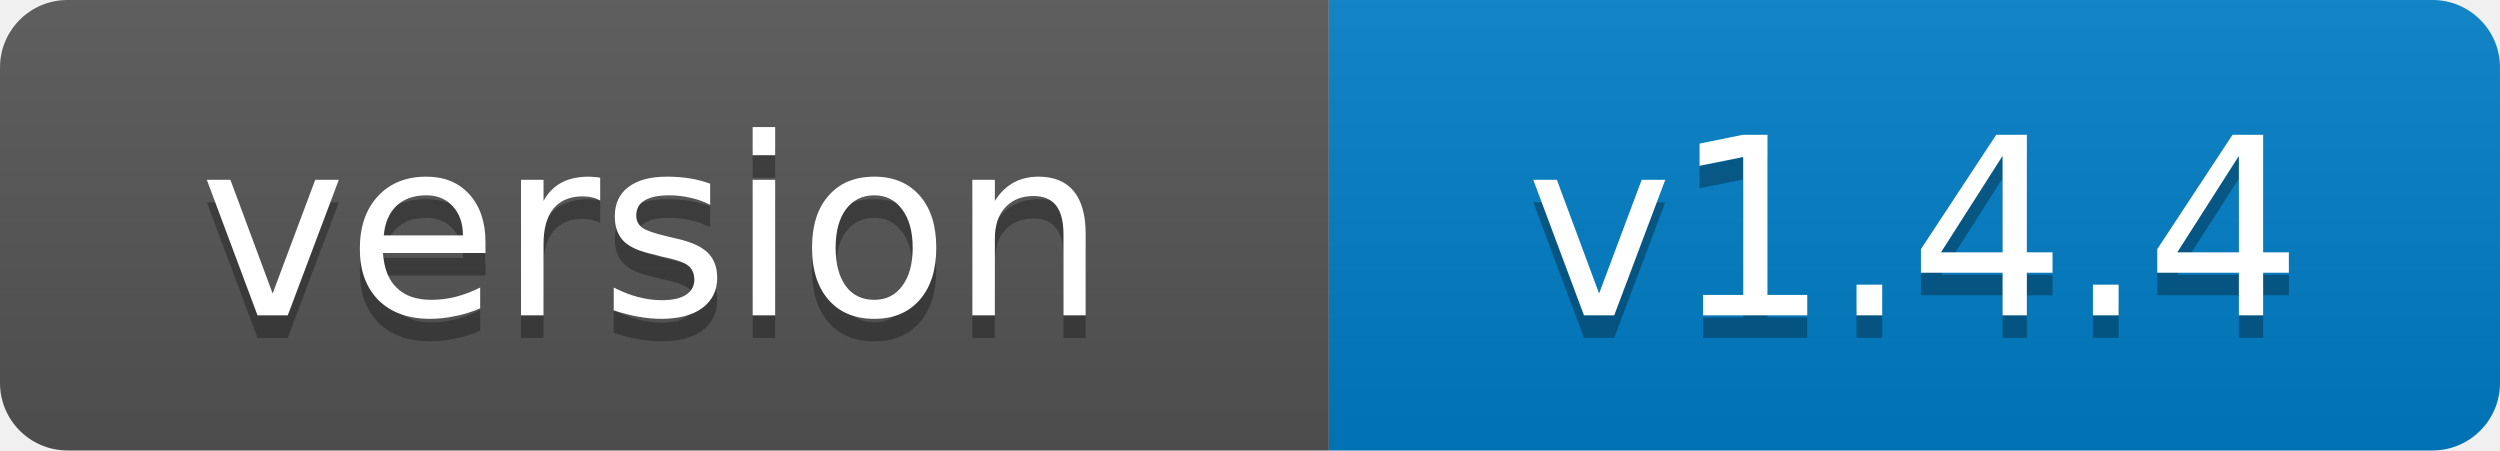
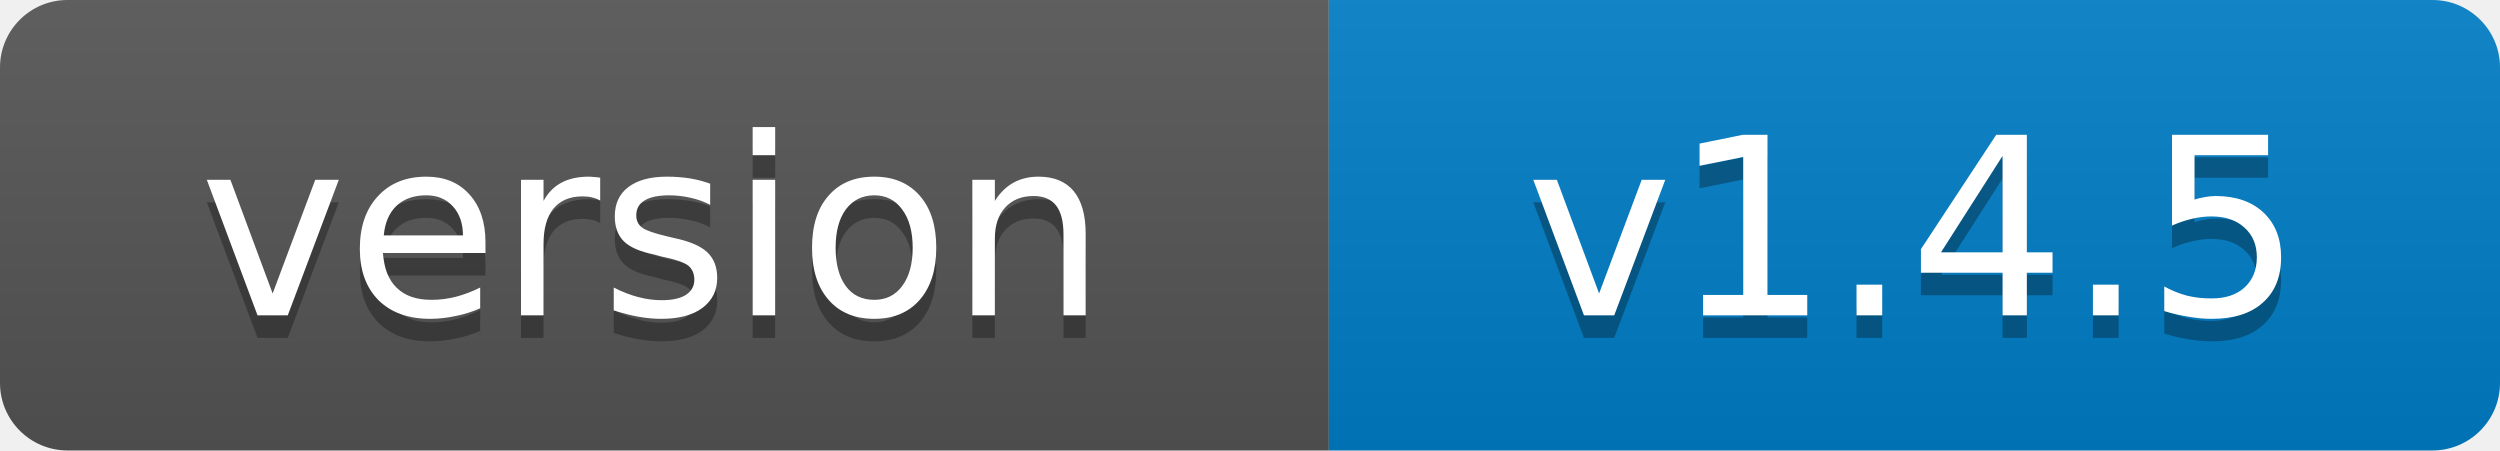
- <svg xmlns="http://www.w3.org/2000/svg" width="111" height="20" role="img" aria-label="version: v1.4.4">
+ <svg xmlns="http://www.w3.org/2000/svg" width="111" height="20" role="img" aria-label="version: v1.4.5">
  <linearGradient id="s" x2="0" y2="100%">
    <stop offset="0" stop-color="#bbb" stop-opacity=".1" />
    <stop offset="1" stop-opacity=".1" />
  </linearGradient>
  <clipPath id="r">
    <rect width="111" height="20" rx="3" fill="#fff" />
  </clipPath>
  <g clip-path="url(#r)">
    <rect width="59" height="20" fill="#555" />
    <rect x="59" width="52" height="20" fill="#007ec6" />
    <rect width="111" height="20" fill="url(#s)" />
  </g>
  <g fill="#fff" text-anchor="middle" font-family="Verdana,Geneva,DejaVu Sans,sans-serif" font-size="11">
    <text x="29" y="15" fill="#010101" fill-opacity=".3">version</text>
    <text x="29" y="14">version</text>
-     <text x="85" y="15" fill="#010101" fill-opacity=".3">v1.4.4</text>
-     <text x="85" y="14">v1.4.4</text>
+     <text x="85" y="15" fill="#010101" fill-opacity=".3">v1.4.5</text>
+     <text x="85" y="14">v1.4.5</text>
  </g>
</svg>
